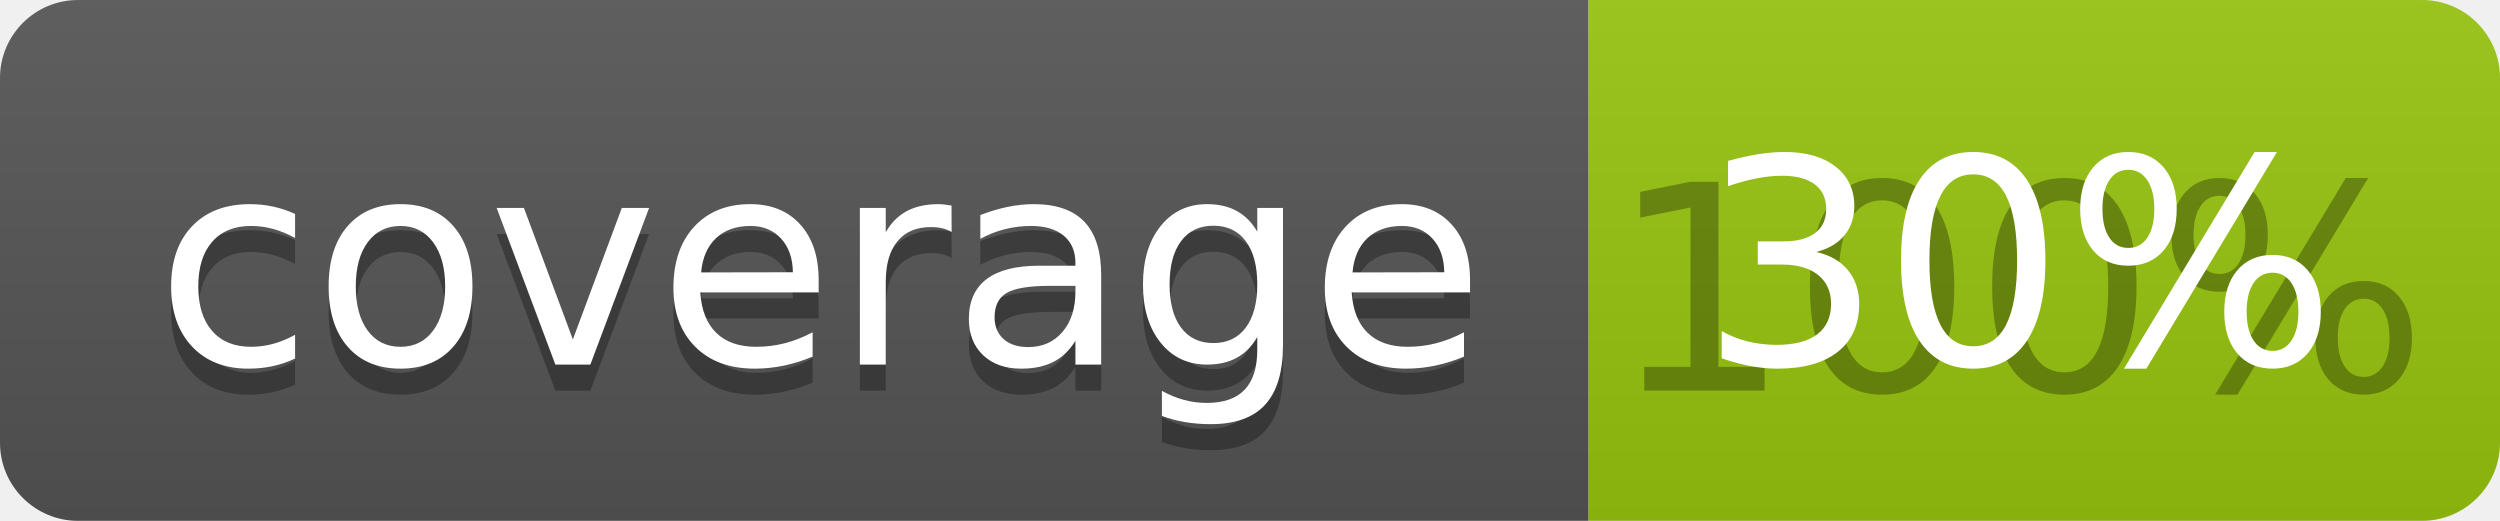
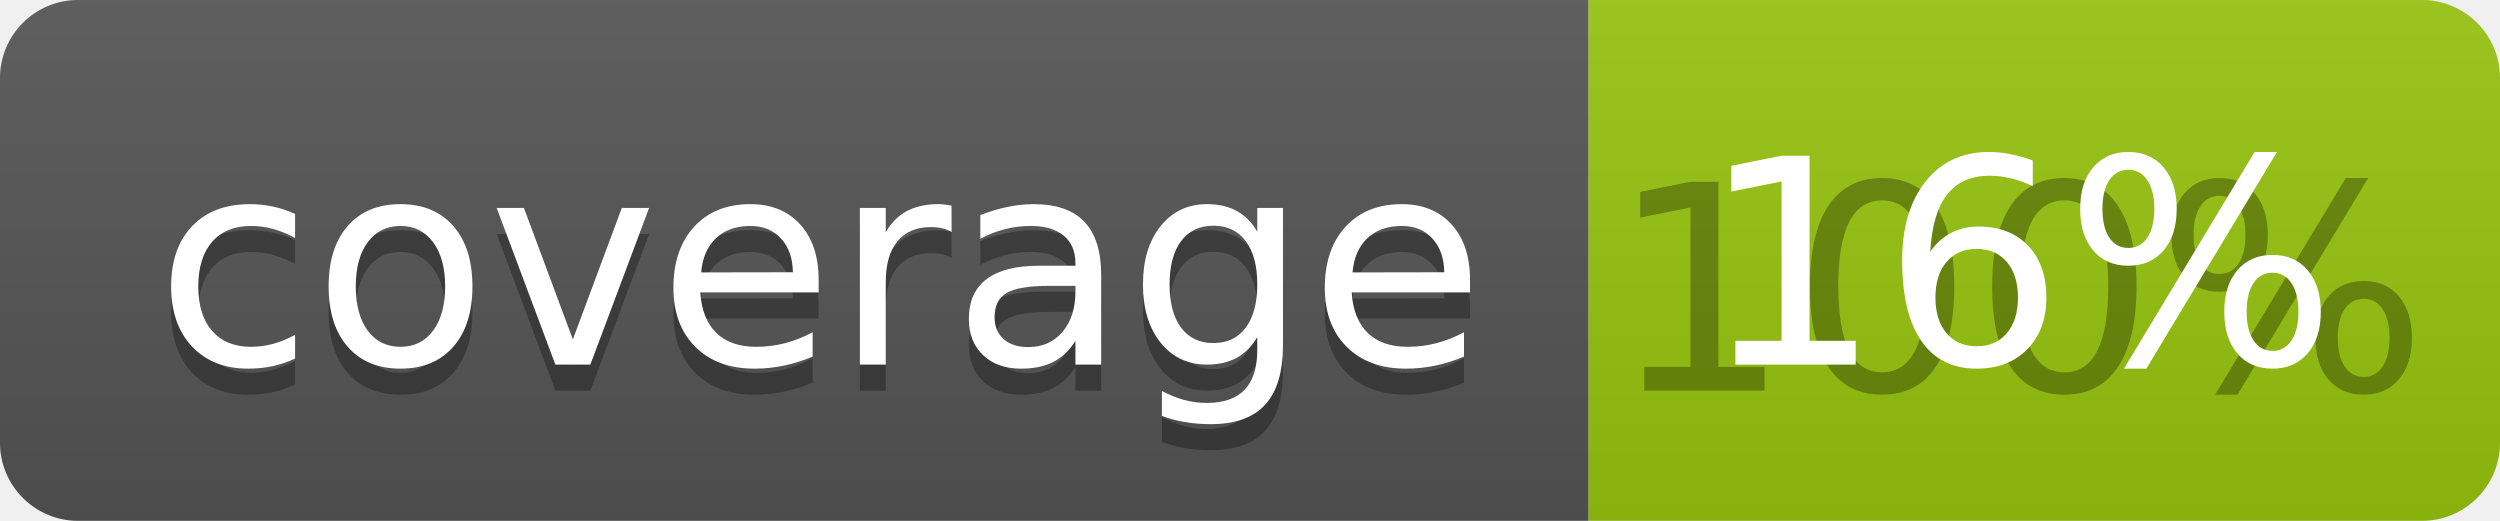
<svg xmlns="http://www.w3.org/2000/svg" width="96" height="20">
  <linearGradient id="b" x2="0" y2="100%">
    <stop offset="0" stop-color="#bbb" stop-opacity=".1" />
    <stop offset="1" stop-opacity=".1" />
  </linearGradient>
  <clipPath id="a">
    <rect width="96" height="20" rx="3" fill="#fff" />
  </clipPath>
  <g clip-path="url(#a)">
    <path fill="#555" d="M0 0h61v20H0z" />
    <path fill="#97C50F" d="M61 0h35v20H61z" />
    <path fill="url(#b)" d="M0 0h96v20H0z" />
  </g>
  <g fill="#fff" text-anchor="middle" font-family="DejaVu Sans,Verdana,Geneva,sans-serif" font-size="110">
    <text x="315" y="150" fill="#010101" fill-opacity=".3" transform="scale(.1)" textLength="510">coverage</text>
    <text x="315" y="140" transform="scale(.1)" textLength="510">coverage</text>
    <text x="775" y="150" fill="#010101" fill-opacity=".3" transform="scale(.1)" textLength="250">100%</text>
-     <text x="775" y="140" transform="scale(.1)" textLength="250">30%</text>
+     <text x="775" y="140" transform="scale(.1)" textLength="250">16%</text>
  </g>
</svg>
